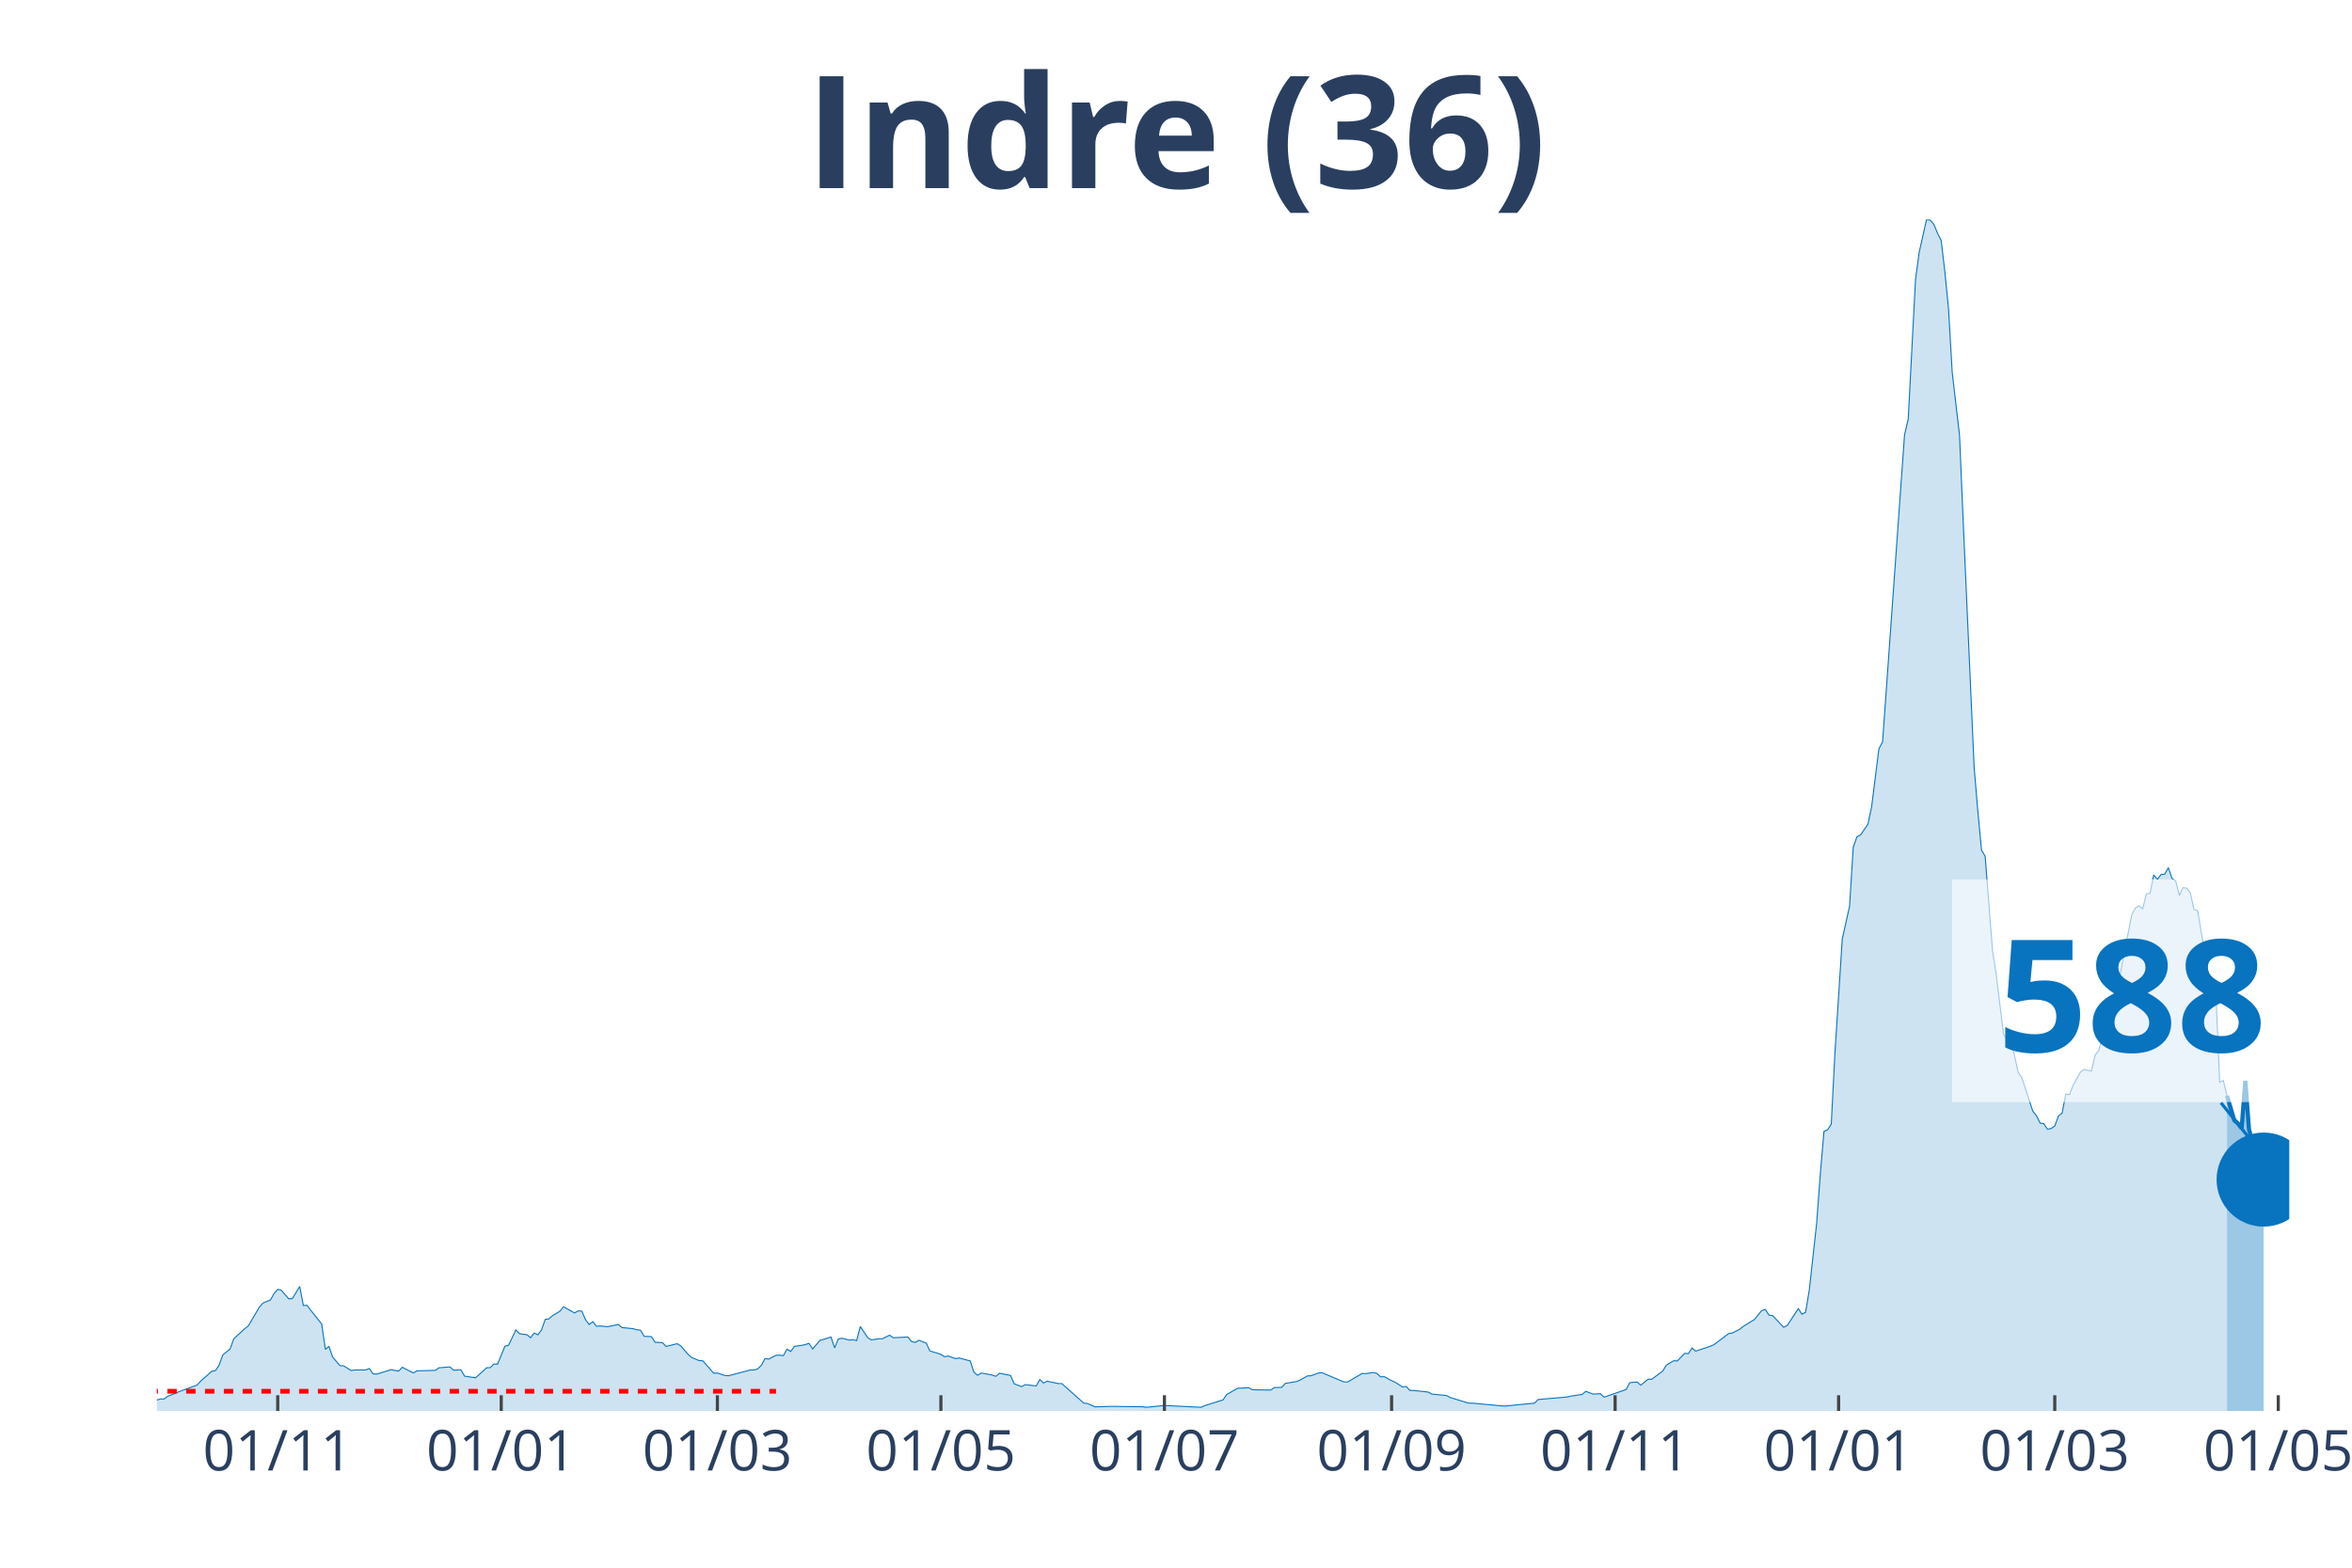
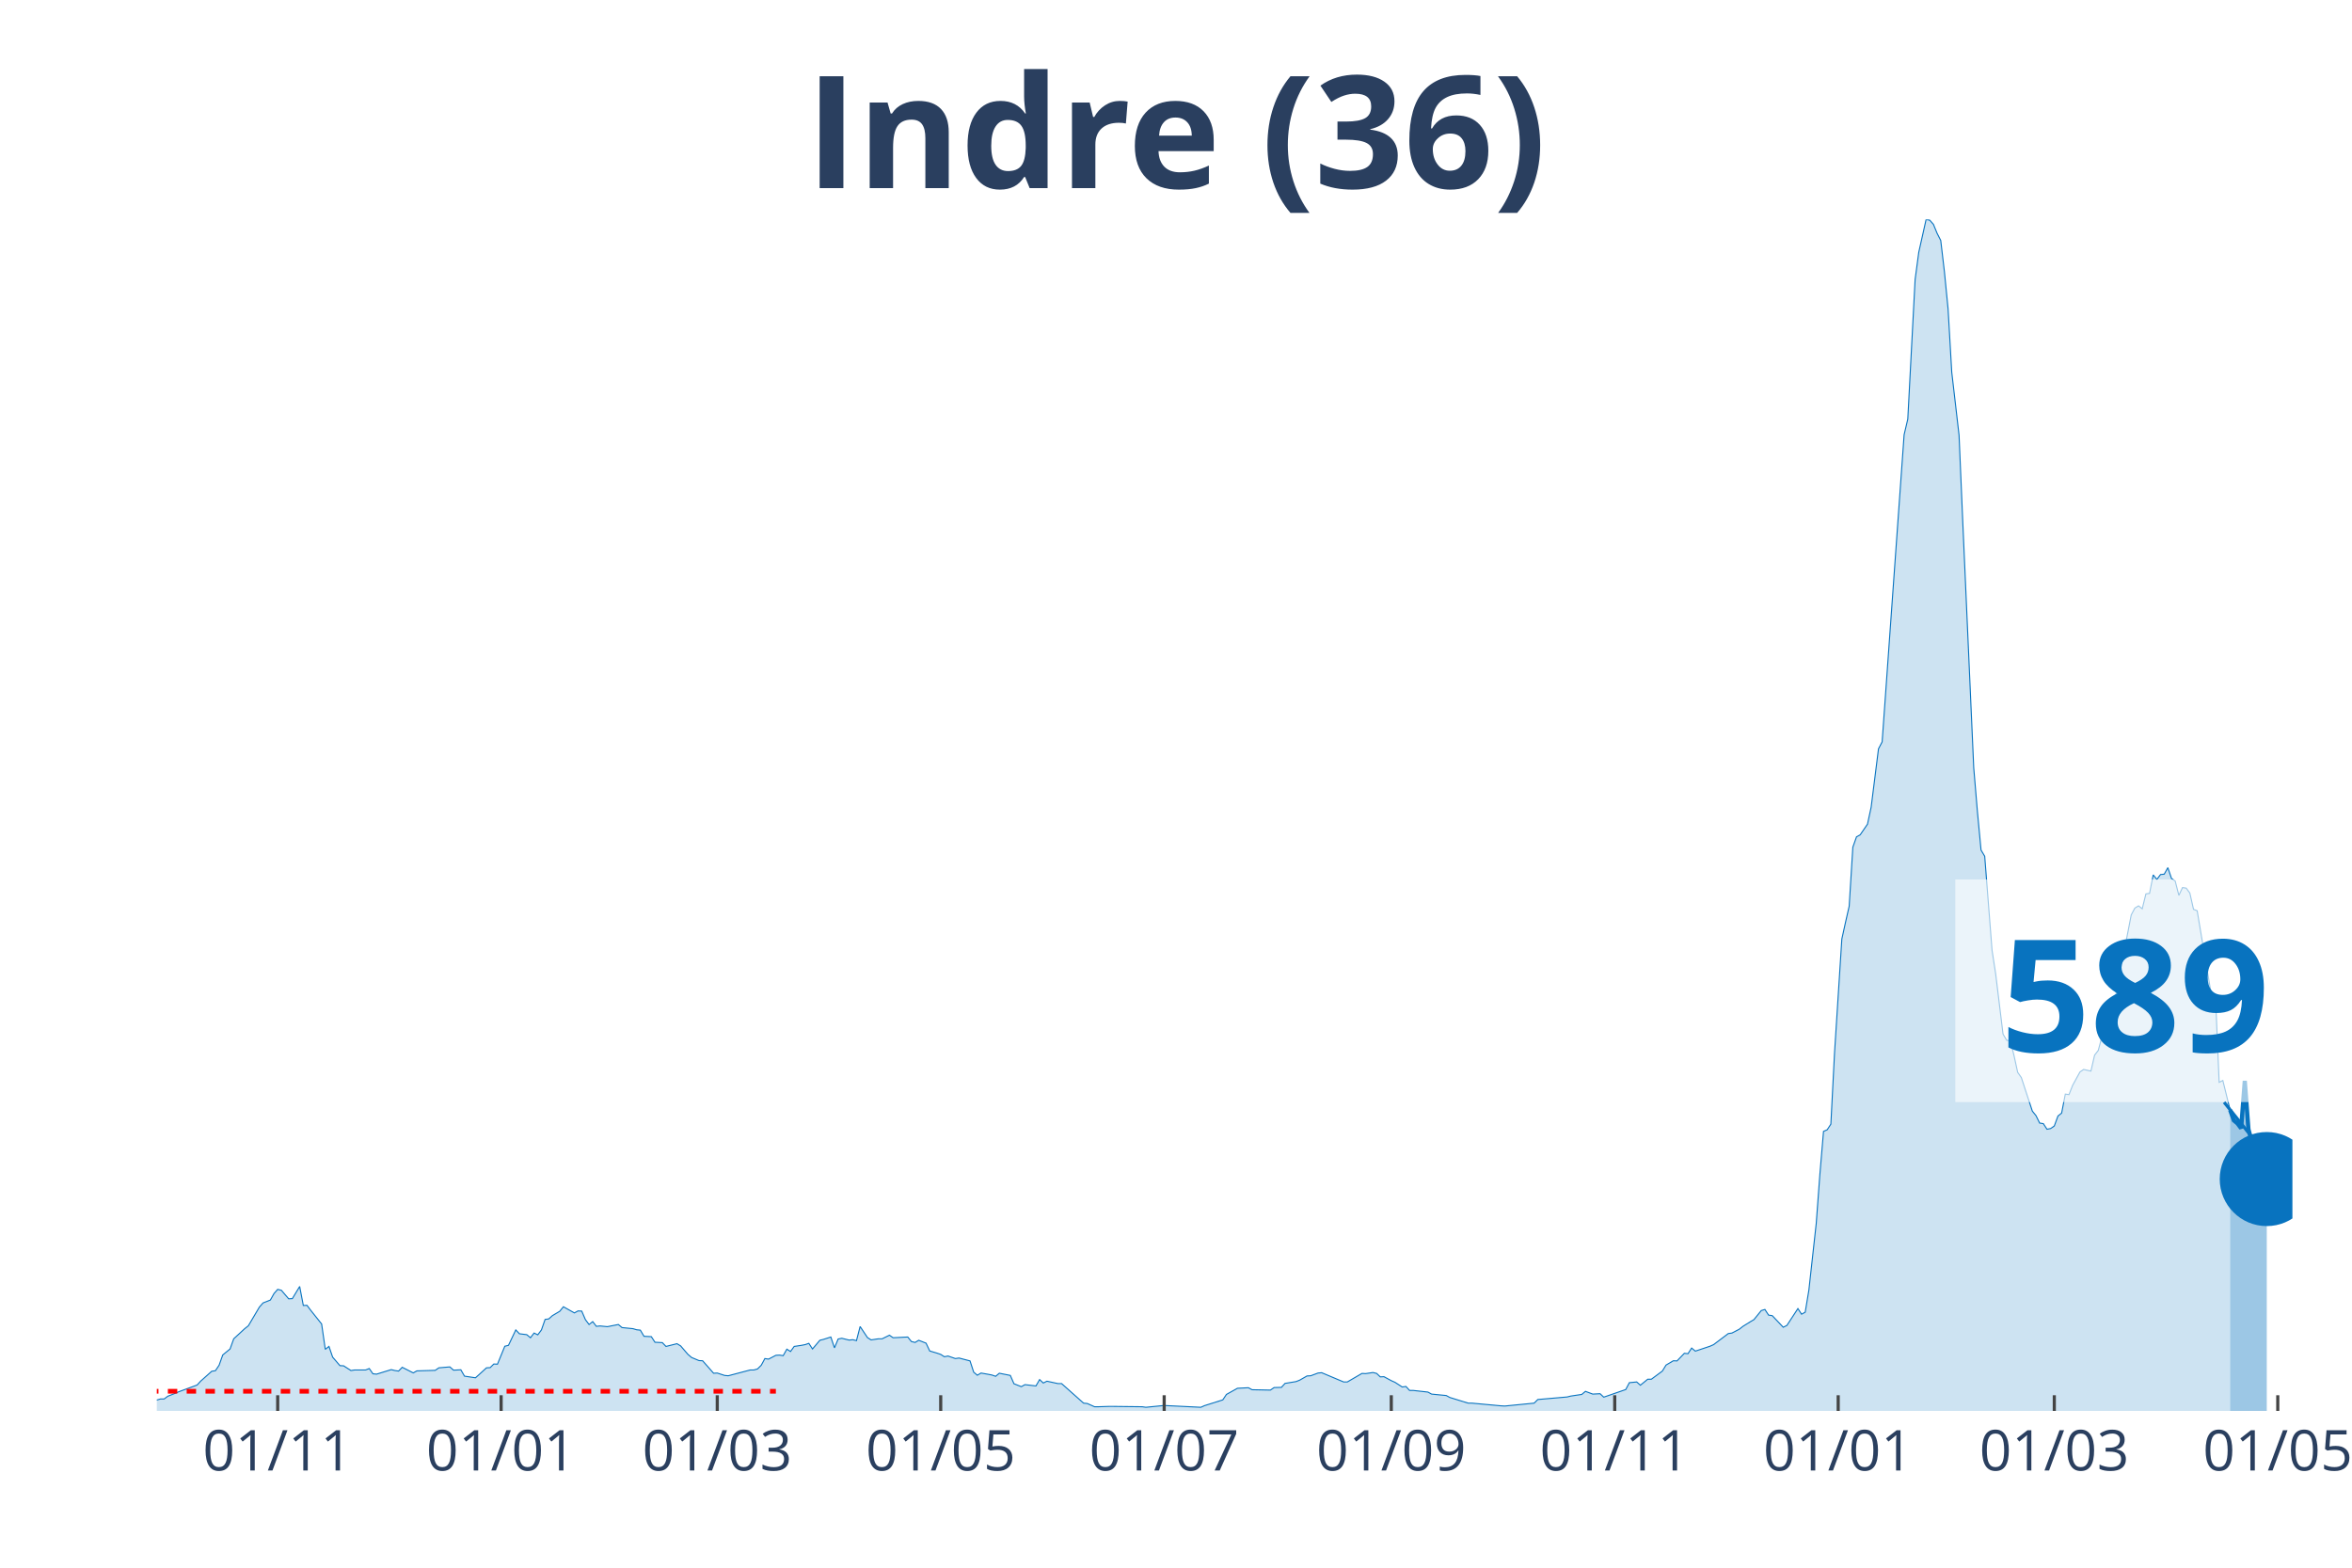
<svg xmlns="http://www.w3.org/2000/svg" class="main-svg" width="1125" height="750" style="" viewBox="0 0 750 500">
  <rect x="0" y="0" width="750" height="500" style="fill: rgb(0, 0, 0); fill-opacity: 0;" />
-   <defs id="defs-5ad431">
+   <defs id="defs-01b59f">
    <g class="clips">
-       <clipPath id="clip5ad431xyplot" class="plotclip">
-         <rect width="680" height="380" />
+       <clipPath id="clip01b59fxyplot" class="plotclip">
+         <rect width="681" height="380" />
      </clipPath>
-       <clipPath class="axesclip" id="clip5ad431x">
-         <rect x="50" y="0" width="680" height="500" />
+       <clipPath class="axesclip" id="clip01b59fx">
+         <rect x="50" y="0" width="681" height="500" />
      </clipPath>
-       <clipPath class="axesclip" id="clip5ad431y">
+       <clipPath class="axesclip" id="clip01b59fy">
        <rect x="0" y="70" width="750" height="380" />
      </clipPath>
-       <clipPath class="axesclip" id="clip5ad431xy">
-         <rect x="50" y="70" width="680" height="380" />
+       <clipPath class="axesclip" id="clip01b59fxy">
+         <rect x="50" y="70" width="681" height="380" />
      </clipPath>
    </g>
    <g class="gradients" />
  </defs>
  <g class="bglayer">
-     <rect class="bg" x="50" y="70" width="680" height="380" style="fill: rgb(0, 0, 0); fill-opacity: 0; stroke-width: 0;" />
+     <rect class="bg" x="50" y="70" width="681" height="380" style="fill: rgb(0, 0, 0); fill-opacity: 0; stroke-width: 0;" />
  </g>
  <g class="layer-below">
    <g class="imagelayer" />
    <g class="shapelayer" />
  </g>
  <g class="cartesianlayer">
    <g class="subplot xy">
      <g class="layer-subplot">
        <g class="shapelayer" />
        <g class="imagelayer" />
      </g>
      <g class="gridlayer">
        <g class="x">
-           <path class="xgrid crisp" transform="translate(88.56,0)" d="M0,70v380" style="stroke: rgb(255, 255, 255); stroke-opacity: 1; stroke-width: 1px;" />
-           <path class="xgrid crisp" transform="translate(159.83,0)" d="M0,70v380" style="stroke: rgb(255, 255, 255); stroke-opacity: 1; stroke-width: 1px;" />
-           <path class="xgrid crisp" transform="translate(228.76,0)" d="M0,70v380" style="stroke: rgb(255, 255, 255); stroke-opacity: 1; stroke-width: 1px;" />
-           <path class="xgrid crisp" transform="translate(300.03,0)" d="M0,70v380" style="stroke: rgb(255, 255, 255); stroke-opacity: 1; stroke-width: 1px;" />
-           <path class="xgrid crisp" transform="translate(371.31,0)" d="M0,70v380" style="stroke: rgb(255, 255, 255); stroke-opacity: 1; stroke-width: 1px;" />
-           <path class="xgrid crisp" transform="translate(443.75,0)" d="M0,70v380" style="stroke: rgb(255, 255, 255); stroke-opacity: 1; stroke-width: 1px;" />
-           <path class="xgrid crisp" transform="translate(515.02,0)" d="M0,70v380" style="stroke: rgb(255, 255, 255); stroke-opacity: 1; stroke-width: 1px;" />
-           <path class="xgrid crisp" transform="translate(586.29,0)" d="M0,70v380" style="stroke: rgb(255, 255, 255); stroke-opacity: 1; stroke-width: 1px;" />
-           <path class="xgrid crisp" transform="translate(655.22,0)" d="M0,70v380" style="stroke: rgb(255, 255, 255); stroke-opacity: 1; stroke-width: 1px;" />
-           <path class="xgrid crisp" transform="translate(726.49,0)" d="M0,70v380" style="stroke: rgb(255, 255, 255); stroke-opacity: 1; stroke-width: 1px;" />
+           <path class="xgrid crisp" transform="translate(88.55,0)" d="M0,70v380" style="stroke: rgb(255, 255, 255); stroke-opacity: 1; stroke-width: 1px;" />
+           <path class="xgrid crisp" transform="translate(159.8,0)" d="M0,70v380" style="stroke: rgb(255, 255, 255); stroke-opacity: 1; stroke-width: 1px;" />
+           <path class="xgrid crisp" transform="translate(228.72,0)" d="M0,70v380" style="stroke: rgb(255, 255, 255); stroke-opacity: 1; stroke-width: 1px;" />
+           <path class="xgrid crisp" transform="translate(299.97,0)" d="M0,70v380" style="stroke: rgb(255, 255, 255); stroke-opacity: 1; stroke-width: 1px;" />
+           <path class="xgrid crisp" transform="translate(371.23,0)" d="M0,70v380" style="stroke: rgb(255, 255, 255); stroke-opacity: 1; stroke-width: 1px;" />
+           <path class="xgrid crisp" transform="translate(443.65,0)" d="M0,70v380" style="stroke: rgb(255, 255, 255); stroke-opacity: 1; stroke-width: 1px;" />
+           <path class="xgrid crisp" transform="translate(514.9,0)" d="M0,70v380" style="stroke: rgb(255, 255, 255); stroke-opacity: 1; stroke-width: 1px;" />
+           <path class="xgrid crisp" transform="translate(586.16,0)" d="M0,70v380" style="stroke: rgb(255, 255, 255); stroke-opacity: 1; stroke-width: 1px;" />
+           <path class="xgrid crisp" transform="translate(655.07,0)" d="M0,70v380" style="stroke: rgb(255, 255, 255); stroke-opacity: 1; stroke-width: 1px;" />
+           <path class="xgrid crisp" transform="translate(726.33,0)" d="M0,70v380" style="stroke: rgb(255, 255, 255); stroke-opacity: 1; stroke-width: 1px;" />
        </g>
        <g class="y" />
      </g>
      <g class="zerolinelayer" />
      <path class="xlines-below" />
      <path class="ylines-below" />
      <g class="overlines-below" />
      <g class="xaxislayer-below" />
      <g class="yaxislayer-below" />
      <g class="overaxes-below" />
-       <g class="plot" transform="translate(50, 70)" clip-path="url('#clip5ad431xyplot')">
+       <g class="plot" transform="translate(50, 70)" clip-path="url('#clip01b59fxyplot')">
        <g class="scatterlayer mlayer">
-           <g class="trace scatter tracebb2194" style="stroke-miterlimit: 2;">
+           <g class="trace scatter trace1d771f" style="stroke-miterlimit: 2;">
            <g class="fills">
              <g>
-                 <path class="js-fill" d="M660.14,380L-158.9,380L-158.9,379.36L-116.84,379.77L-115.67,379.77L-86.46,379.94L-85.29,379.94L-45.57,378.96L-44.4,378.56L-39.73,376.71L-38.56,376.71L-23.37,377.69L-22.2,377.57L-18.69,376.3L-17.53,375.55L-15.19,375.09L-14.02,375.2L-12.85,374.68L-11.68,375.67L-3.51,376.65L-2.34,376.53L0,376.53L1.17,376.19L2.34,376.19L3.51,375.32L5.84,374.4L7.01,373.88L12.85,371.74L14.02,370.47L17.53,367.35L18.69,367.17L19.86,365.44L21.03,362.15L23.37,360.24L24.54,357L28.04,353.77L29.21,352.84L32.71,346.89L33.88,345.56L36.22,344.64L37.39,342.56L38.56,341.23L39.73,341.52L42.06,344.24L43.23,344.18L45.57,340.31L46.74,346.37L47.9,346.32L49.07,347.88L52.58,352.27L53.75,360.36L54.91,359.43L56.08,362.84L58.42,365.56L59.59,365.61L61.92,367.12L63.09,366.94L66.6,366.94L67.77,366.48L68.93,368.16L70.1,368.27L74.78,366.83L75.95,367.12L77.11,367.29L78.28,366.08L81.79,367.87L82.96,367.23L88.8,367.06L89.97,366.25L93.47,365.96L94.64,367L96.98,366.88L98.14,368.91L101.65,369.43L102.82,368.39L105.15,366.25L106.32,366.19L107.49,365.04L108.66,365.09L111,359.37L112.16,359.08L114.5,354.17L115.67,355.39L118.01,355.68L119.18,356.66L120.34,355.16L121.51,355.73L122.68,354.17L123.85,350.82L125.02,350.65L126.19,349.61L128.52,348.22L129.69,346.78L133.2,348.74L134.36,348.11L135.53,348.16L136.7,350.88L137.87,352.44L139.04,351.52L140.21,353.02L141.37,352.9L143.71,353.13L144.88,352.9L147.22,352.44L148.38,353.42L151.89,353.77L153.06,354.12L154.23,354.23L155.4,356.2L157.73,356.31L158.9,358.1L161.24,358.22L162.41,359.43L165.91,358.56L167.08,359.26L169.42,361.97L170.58,362.96L172.92,363.94L174.09,364L177.59,367.98L178.76,367.92L181.1,368.68L182.27,368.79L189.28,366.94L190.45,366.94L191.62,366.6L192.78,365.44L193.95,363.3L195.12,363.48L197.46,362.26L198.63,362.2L199.79,362.38L200.96,360.3L202.13,361.05L203.3,359.43L205.64,359.08L206.8,358.85L207.97,358.45L209.14,360.24L211.48,357.47L212.65,357.18L214.98,356.43L216.15,359.89L217.32,357.06L218.49,356.83L220.82,357.41L221.99,357.29L223.16,357.58L224.33,353.08L226.67,356.6L227.84,357.35L230.17,357L231.34,357L233.68,355.85L234.85,356.66L239.52,356.43L240.69,357.87L241.86,358.16L243.02,357.47L245.36,358.39L246.53,360.88L248.87,361.57L250.03,361.97L251.2,362.72L252.37,362.49L254.71,363.3L255.88,363.13L259.38,364.05L260.55,367.64L261.72,368.62L262.89,367.92L265.22,368.33L266.39,368.56L267.56,368.96L268.73,367.98L272.23,368.68L273.4,371.33L275.74,372.26L276.91,371.62L280.41,372.03L281.58,370L282.75,371.1L283.92,370.52L287.42,371.28L288.59,371.28L295.6,377.52L296.77,377.63L299.11,378.67L300.27,378.67L303.78,378.56L304.95,378.56L314.3,378.67L315.46,378.84L320.14,378.38L321.31,378.27L332.99,378.84L334.16,378.32L340,376.48L341.17,374.74L344.67,372.78L345.84,372.72L348.18,372.6L349.35,373.24L355.19,373.36L356.36,372.55L358.69,372.49L359.86,371.22L363.37,370.64L364.54,370.18L366.87,368.85L368.04,368.79L370.38,367.92L371.55,367.81L378.56,370.76L379.73,370.76L384.4,368.04L385.57,368.1L387.9,367.75L389.07,368.04L390.24,369.14L391.41,369.08L393.75,370.35L394.91,370.87L397.25,372.37L398.42,372.2L399.59,373.47L400.76,373.47L405.43,373.99L406.6,374.63L411.27,375.09L412.44,375.72L418.28,377.52L419.45,377.52L428.8,378.38L429.97,378.44L439.31,377.52L440.48,376.36L449.83,375.55L451,375.26L454.5,374.74L455.67,373.76L458.01,374.63L459.18,374.57L460.34,374.51L461.51,375.61L468.52,373.18L469.69,370.99L472.03,370.76L473.2,371.8L475.53,369.89L476.7,369.89L480.21,367.29L481.37,365.38L483.71,364L484.88,364.05L487.22,361.63L488.38,361.74L489.55,359.95L490.72,360.93L495.4,359.37L496.56,358.85L501.24,355.33L502.41,355.16L504.74,353.94L505.91,353.02L508.25,351.57L509.42,350.88L511.75,347.99L512.92,347.64L514.09,349.44L515.26,349.61L518.76,353.31L519.93,352.73L523.44,347.36L524.6,349.15L525.77,348.51L526.94,341.46L529.28,320.26L530.45,304.54L531.62,290.85L532.78,290.33L533.95,288.54L535.12,265.83L537.46,229.49L538.63,224.18L539.79,219.03L540.96,200.2L542.13,196.9L543.3,196.27L545.64,192.86L546.8,187.43L549.14,168.82L550.31,166.63L557.32,68.64L558.49,63.67L560.82,19.12L561.99,10.46L564.33,0L565.5,0.23L566.67,1.56L567.84,4.39L569,6.7L570.17,16.64L571.34,28.54L572.51,48.71L574.85,68.81L576.01,96.14L579.52,174.89L580.69,188.7L581.86,201.12L583.02,203.09L585.36,233.07L586.53,240.64L588.87,259.82L590.03,261.79L591.2,261.96L592.37,266.64L593.54,272.01L594.71,273.69L598.21,284.38L599.38,285.82L600.55,288.19L601.72,288.37L602.89,290.16L604.05,289.93L605.22,289.12L606.39,285.94L607.56,285.01L608.73,278.95L609.9,279.12L611.07,276.17L613.4,271.9L614.57,271.09L616.91,271.61L618.08,266.53L619.24,265.02L620.41,260.63L621.58,256.13L622.75,254.8L623.92,254.57L625.09,245.78L629.76,221.81L630.93,219.61L632.1,218.92L633.26,219.84L634.43,215.1L635.6,214.93L636.77,209.04L637.94,210.48L639.11,208.92L640.27,208.81L641.44,206.73L642.61,210.19L643.78,211L644.95,215.57L646.12,213.08L647.29,213.26L648.45,214.82L649.62,220.02L650.79,220.48L651.96,227.47L655.46,248.15L656.63,247.69L657.8,275.19L658.97,274.61L660.14,279.47" style="fill: rgb(8, 115, 191); fill-opacity: 0.2; stroke-width: 0;" />
+                 <path class="js-fill" d="M661.14,380L-158.86,380L-158.86,379.36L-116.81,379.77L-115.64,379.77L-86.44,379.94L-85.27,379.94L-45.56,378.96L-44.39,378.56L-39.72,376.71L-38.55,376.71L-23.36,377.69L-22.19,377.57L-18.69,376.3L-17.52,375.55L-15.19,375.09L-14.02,375.2L-12.85,374.68L-11.68,375.67L-3.5,376.65L-2.34,376.53L0,376.53L1.17,376.19L2.34,376.19L3.5,375.32L5.84,374.4L7.01,373.88L12.85,371.74L14.02,370.47L17.52,367.35L18.69,367.17L19.86,365.44L21.03,362.15L23.36,360.24L24.53,357L28.03,353.77L29.2,352.84L32.71,346.89L33.87,345.56L36.21,344.64L37.38,342.56L38.55,341.23L39.72,341.52L42.05,344.24L43.22,344.18L45.56,340.31L46.72,346.37L47.89,346.32L49.06,347.88L52.56,352.27L53.73,360.36L54.9,359.43L56.07,362.84L58.4,365.56L59.57,365.61L61.91,367.12L63.08,366.94L66.58,366.94L67.75,366.48L68.92,368.16L70.09,368.27L74.76,366.83L75.93,367.12L77.09,367.29L78.26,366.08L81.77,367.87L82.93,367.23L88.78,367.06L89.94,366.25L93.45,365.96L94.62,367L96.95,366.88L98.12,368.91L101.62,369.43L102.79,368.39L105.13,366.25L106.3,366.19L107.46,365.04L108.63,365.09L110.97,359.37L112.14,359.08L114.47,354.17L115.64,355.39L117.98,355.68L119.15,356.66L120.31,355.16L121.48,355.73L122.65,354.17L123.82,350.82L124.99,350.65L126.15,349.61L128.49,348.22L129.66,346.78L133.16,348.74L134.33,348.11L135.5,348.16L136.67,350.88L137.84,352.44L139,351.52L140.17,353.02L141.34,352.9L143.68,353.13L144.84,352.9L147.18,352.44L148.35,353.42L151.85,353.77L153.02,354.12L154.19,354.23L155.36,356.2L157.69,356.31L158.86,358.1L161.2,358.22L162.37,359.43L165.87,358.56L167.04,359.26L169.37,361.97L170.54,362.96L172.88,363.94L174.05,364L177.55,367.98L178.72,367.92L181.05,368.68L182.22,368.79L189.23,366.94L190.4,366.94L191.57,366.6L192.74,365.44L193.9,363.3L195.07,363.48L197.41,362.26L198.58,362.2L199.74,362.38L200.91,360.3L202.08,361.05L203.25,359.43L205.58,359.08L206.75,358.85L207.92,358.45L209.09,360.24L211.43,357.47L212.59,357.18L214.93,356.43L216.1,359.89L217.27,357.06L218.43,356.83L220.77,357.41L221.94,357.29L223.11,357.58L224.27,353.08L226.61,356.6L227.78,357.35L230.11,357L231.28,357L233.62,355.85L234.79,356.66L239.46,356.43L240.63,357.87L241.8,358.16L242.96,357.47L245.3,358.39L246.47,360.88L248.8,361.57L249.97,361.97L251.14,362.72L252.31,362.49L254.64,363.3L255.81,363.13L259.32,364.05L260.49,367.64L261.65,368.62L262.82,367.92L265.16,368.33L266.33,368.56L267.49,368.96L268.66,367.98L272.17,368.68L273.33,371.33L275.67,372.26L276.84,371.62L280.34,372.03L281.51,370L282.68,371.1L283.85,370.52L287.35,371.28L288.52,371.28L295.53,377.52L296.7,377.63L299.03,378.67L300.2,378.67L303.7,378.56L304.87,378.56L314.22,378.67L315.39,378.84L320.06,378.38L321.23,378.27L332.91,378.84L334.08,378.32L339.92,376.48L341.08,374.74L344.59,372.78L345.76,372.72L348.09,372.6L349.26,373.24L355.1,373.36L356.27,372.55L358.61,372.49L359.77,371.22L363.28,370.64L364.45,370.18L366.78,368.85L367.95,368.79L370.29,367.92L371.45,367.81L378.46,370.76L379.63,370.76L384.3,368.04L385.47,368.1L387.81,367.75L388.98,368.04L390.14,369.14L391.31,369.08L393.65,370.35L394.82,370.87L397.15,372.37L398.32,372.2L399.49,373.47L400.66,373.47L405.33,373.99L406.5,374.63L411.17,375.09L412.34,375.72L418.18,377.52L419.35,377.52L428.69,378.38L429.86,378.44L439.2,377.52L440.37,376.36L449.72,375.55L450.89,375.26L454.39,374.74L455.56,373.76L457.89,374.63L459.06,374.57L460.23,374.51L461.4,375.61L468.41,373.18L469.57,370.99L471.91,370.76L473.08,371.8L475.42,369.89L476.58,369.89L480.09,367.29L481.26,365.38L483.59,364L484.76,364.05L487.1,361.63L488.26,361.74L489.43,359.95L490.6,360.93L495.27,359.37L496.44,358.85L501.11,355.33L502.28,355.16L504.62,353.94L505.79,353.02L508.12,351.57L509.29,350.88L511.63,347.99L512.79,347.64L513.96,349.44L515.13,349.61L518.63,353.31L519.8,352.73L523.31,347.36L524.48,349.15L525.64,348.51L526.81,341.46L529.15,320.26L530.32,304.54L531.48,290.85L532.65,290.33L533.82,288.54L534.99,265.83L537.32,229.49L538.49,224.18L539.66,219.03L540.83,200.2L542,196.9L543.16,196.27L545.5,192.86L546.67,187.43L549.01,168.82L550.17,166.63L557.18,68.64L558.35,63.67L560.69,19.12L561.85,10.46L564.19,0L565.36,0.23L566.53,1.56L567.69,4.39L568.86,6.7L570.03,16.64L571.2,28.54L572.37,48.71L574.7,68.81L575.87,96.14L579.38,174.89L580.54,188.7L581.71,201.12L582.88,203.09L585.22,233.07L586.38,240.64L588.72,259.82L589.89,261.79L591.06,261.96L592.22,266.64L593.39,272.01L594.56,273.69L598.07,284.38L599.23,285.82L600.4,288.19L601.57,288.37L602.74,290.16L603.91,289.93L605.07,289.12L606.24,285.94L607.41,285.01L608.58,278.95L609.75,279.12L610.91,276.17L613.25,271.9L614.42,271.09L616.75,271.61L617.92,266.53L619.09,265.02L620.26,260.63L621.43,256.13L622.6,254.8L623.76,254.57L624.93,245.78L629.6,221.81L630.77,219.61L631.94,218.92L633.11,219.84L634.28,215.1L635.44,214.93L636.61,209.04L637.78,210.48L638.95,208.92L640.12,208.81L641.28,206.73L642.45,210.19L643.62,211L644.79,215.57L645.96,213.08L647.13,213.26L648.29,214.82L649.46,220.02L650.63,220.48L651.8,227.47L655.3,248.15L656.47,247.69L657.64,275.19L658.81,274.61L661.14,284.03" style="fill: rgb(8, 115, 191); fill-opacity: 0.2; stroke-width: 0;" />
              </g>
            </g>
            <g class="errorbars" />
            <g class="lines">
-               <path class="js-line" d="M-158.9,379.36L-116.84,379.77L-115.67,379.77L-86.46,379.94L-85.29,379.94L-45.57,378.96L-44.4,378.56L-39.73,376.71L-38.56,376.71L-23.37,377.69L-22.2,377.57L-18.69,376.3L-17.53,375.55L-15.19,375.09L-14.02,375.2L-12.85,374.68L-11.68,375.67L-3.51,376.65L-2.34,376.53L0,376.53L1.17,376.19L2.34,376.19L3.51,375.32L5.84,374.4L7.01,373.88L12.85,371.74L14.02,370.47L17.53,367.35L18.69,367.17L19.86,365.44L21.03,362.15L23.37,360.24L24.54,357L28.04,353.77L29.21,352.84L32.71,346.89L33.88,345.56L36.22,344.64L37.39,342.56L38.56,341.23L39.73,341.52L42.06,344.24L43.23,344.18L45.57,340.31L46.74,346.37L47.9,346.32L49.07,347.88L52.58,352.27L53.75,360.36L54.91,359.43L56.08,362.84L58.42,365.56L59.59,365.61L61.92,367.12L63.09,366.94L66.6,366.94L67.77,366.48L68.93,368.16L70.1,368.27L74.78,366.83L75.95,367.12L77.11,367.29L78.28,366.08L81.79,367.87L82.96,367.23L88.8,367.06L89.97,366.25L93.47,365.96L94.64,367L96.98,366.88L98.14,368.91L101.65,369.43L102.82,368.39L105.15,366.25L106.32,366.19L107.49,365.04L108.66,365.09L111,359.37L112.16,359.08L114.5,354.17L115.67,355.39L118.01,355.68L119.18,356.66L120.34,355.16L121.51,355.73L122.68,354.17L123.85,350.82L125.02,350.65L126.19,349.61L128.52,348.22L129.69,346.78L133.2,348.74L134.36,348.11L135.53,348.16L136.7,350.88L137.87,352.44L139.04,351.52L140.21,353.02L141.37,352.9L143.71,353.13L144.88,352.9L147.22,352.44L148.38,353.42L151.89,353.77L153.06,354.12L154.23,354.23L155.4,356.2L157.73,356.31L158.9,358.1L161.24,358.22L162.41,359.43L165.91,358.56L167.08,359.26L169.42,361.97L170.58,362.96L172.92,363.94L174.09,364L177.59,367.98L178.76,367.92L181.1,368.68L182.27,368.79L189.28,366.94L190.45,366.94L191.62,366.6L192.78,365.44L193.95,363.3L195.12,363.48L197.46,362.26L198.63,362.2L199.79,362.38L200.96,360.3L202.13,361.05L203.3,359.43L205.64,359.08L206.8,358.85L207.97,358.45L209.14,360.24L211.48,357.47L212.65,357.18L214.98,356.43L216.15,359.89L217.32,357.06L218.49,356.83L220.82,357.41L221.99,357.29L223.16,357.58L224.33,353.08L226.67,356.6L227.84,357.35L230.17,357L231.34,357L233.68,355.85L234.85,356.66L239.52,356.43L240.69,357.87L241.86,358.16L243.02,357.47L245.36,358.39L246.53,360.88L248.87,361.57L250.03,361.97L251.2,362.72L252.37,362.49L254.71,363.3L255.88,363.13L259.38,364.05L260.55,367.64L261.72,368.62L262.89,367.92L265.22,368.33L266.39,368.56L267.56,368.96L268.73,367.98L272.23,368.68L273.4,371.33L275.74,372.26L276.91,371.62L280.41,372.03L281.58,370L282.75,371.1L283.92,370.52L287.42,371.28L288.59,371.28L295.6,377.52L296.77,377.63L299.11,378.67L300.27,378.67L303.78,378.56L304.95,378.56L314.3,378.67L315.46,378.84L320.14,378.38L321.31,378.27L332.99,378.84L334.16,378.32L340,376.48L341.17,374.74L344.67,372.78L345.84,372.72L348.18,372.6L349.35,373.24L355.19,373.36L356.36,372.55L358.69,372.49L359.86,371.22L363.37,370.64L364.54,370.18L366.87,368.85L368.04,368.79L370.38,367.92L371.55,367.81L378.56,370.76L379.73,370.76L384.4,368.04L385.57,368.1L387.9,367.75L389.07,368.04L390.24,369.14L391.41,369.08L393.75,370.35L394.91,370.87L397.25,372.37L398.42,372.2L399.59,373.47L400.76,373.47L405.43,373.99L406.6,374.63L411.27,375.09L412.44,375.72L418.28,377.52L419.45,377.52L428.8,378.38L429.97,378.44L439.31,377.52L440.48,376.36L449.83,375.55L451,375.26L454.5,374.74L455.67,373.76L458.01,374.63L459.18,374.57L460.34,374.51L461.51,375.61L468.52,373.18L469.69,370.99L472.03,370.76L473.2,371.8L475.53,369.89L476.7,369.89L480.21,367.29L481.37,365.38L483.71,364L484.88,364.05L487.22,361.63L488.38,361.74L489.55,359.95L490.72,360.93L495.4,359.37L496.56,358.85L501.24,355.33L502.41,355.16L504.74,353.94L505.91,353.02L508.25,351.57L509.42,350.88L511.75,347.99L512.92,347.64L514.09,349.44L515.26,349.61L518.76,353.31L519.93,352.73L523.44,347.36L524.6,349.15L525.77,348.51L526.94,341.46L529.28,320.26L530.45,304.54L531.62,290.85L532.78,290.33L533.95,288.54L535.12,265.83L537.46,229.49L538.63,224.18L539.79,219.03L540.96,200.2L542.13,196.9L543.3,196.27L545.64,192.86L546.8,187.43L549.14,168.82L550.31,166.63L557.32,68.64L558.49,63.67L560.82,19.12L561.99,10.46L564.33,0L565.5,0.23L566.67,1.56L567.84,4.39L569,6.7L570.17,16.64L571.34,28.54L572.51,48.71L574.85,68.81L576.01,96.14L579.52,174.89L580.69,188.7L581.86,201.12L583.02,203.09L585.36,233.07L586.53,240.64L588.87,259.82L590.03,261.79L591.2,261.96L592.37,266.64L593.54,272.01L594.71,273.69L598.21,284.38L599.38,285.82L600.55,288.19L601.72,288.37L602.89,290.16L604.05,289.93L605.22,289.12L606.39,285.94L607.56,285.01L608.73,278.95L609.9,279.12L611.07,276.17L613.4,271.9L614.57,271.09L616.91,271.61L618.08,266.53L619.24,265.02L620.41,260.63L621.58,256.13L622.75,254.8L623.92,254.57L625.09,245.78L629.76,221.81L630.93,219.61L632.1,218.92L633.26,219.84L634.43,215.1L635.6,214.93L636.77,209.04L637.94,210.48L639.11,208.92L640.27,208.81L641.44,206.73L642.61,210.19L643.78,211L644.95,215.57L646.12,213.08L647.29,213.26L648.45,214.82L649.62,220.02L650.79,220.48L651.96,227.47L655.46,248.15L656.63,247.69L657.8,275.19L658.97,274.61L660.14,279.47" style="vector-effect: non-scaling-stroke; fill: none; stroke: rgb(8, 115, 191); stroke-opacity: 1; stroke-width: 0.5px; opacity: 1;" />
+               <path class="js-line" d="M-158.86,379.36L-116.81,379.77L-115.64,379.77L-86.44,379.94L-85.27,379.94L-45.56,378.96L-44.39,378.56L-39.72,376.71L-38.55,376.71L-23.36,377.69L-22.19,377.57L-18.69,376.3L-17.52,375.55L-15.19,375.09L-14.02,375.2L-12.85,374.68L-11.68,375.67L-3.5,376.65L-2.34,376.53L0,376.53L1.17,376.19L2.34,376.19L3.5,375.32L5.84,374.4L7.01,373.88L12.85,371.74L14.02,370.47L17.52,367.35L18.69,367.17L19.86,365.44L21.03,362.15L23.36,360.24L24.53,357L28.03,353.77L29.2,352.84L32.71,346.89L33.87,345.56L36.21,344.64L37.38,342.56L38.55,341.23L39.72,341.52L42.05,344.24L43.22,344.18L45.56,340.31L46.72,346.37L47.89,346.32L49.06,347.88L52.56,352.27L53.73,360.36L54.9,359.43L56.07,362.84L58.4,365.56L59.57,365.61L61.91,367.12L63.08,366.94L66.58,366.94L67.75,366.48L68.92,368.16L70.09,368.27L74.76,366.83L75.93,367.12L77.09,367.29L78.26,366.08L81.77,367.87L82.93,367.23L88.78,367.06L89.94,366.25L93.45,365.96L94.62,367L96.95,366.88L98.12,368.91L101.62,369.43L102.79,368.39L105.13,366.25L106.3,366.19L107.46,365.04L108.63,365.09L110.97,359.37L112.14,359.08L114.47,354.17L115.64,355.39L117.98,355.68L119.15,356.66L120.31,355.16L121.48,355.73L122.65,354.17L123.82,350.82L124.99,350.65L126.15,349.61L128.49,348.22L129.66,346.78L133.16,348.74L134.33,348.11L135.5,348.16L136.67,350.88L137.84,352.44L139,351.52L140.17,353.02L141.34,352.9L143.68,353.13L144.84,352.9L147.18,352.44L148.35,353.42L151.85,353.77L153.02,354.12L154.19,354.23L155.36,356.2L157.69,356.31L158.86,358.1L161.2,358.22L162.37,359.43L165.87,358.56L167.04,359.26L169.37,361.97L170.54,362.96L172.88,363.94L174.05,364L177.55,367.98L178.72,367.92L181.05,368.68L182.22,368.79L189.23,366.94L190.4,366.94L191.57,366.6L192.74,365.44L193.9,363.3L195.07,363.48L197.41,362.26L198.58,362.2L199.74,362.38L200.91,360.3L202.08,361.05L203.25,359.43L205.58,359.08L206.75,358.85L207.92,358.45L209.09,360.24L211.43,357.47L212.59,357.18L214.93,356.43L216.1,359.89L217.27,357.06L218.43,356.83L220.77,357.41L221.94,357.29L223.11,357.58L224.27,353.08L226.61,356.6L227.78,357.35L230.11,357L231.28,357L233.62,355.85L234.79,356.66L239.46,356.43L240.63,357.87L241.8,358.16L242.96,357.47L245.3,358.39L246.47,360.88L248.8,361.57L249.97,361.97L251.14,362.72L252.31,362.49L254.64,363.3L255.81,363.13L259.32,364.05L260.49,367.64L261.65,368.62L262.82,367.92L265.16,368.33L266.33,368.56L267.49,368.96L268.66,367.98L272.17,368.68L273.33,371.33L275.67,372.26L276.84,371.62L280.34,372.03L281.51,370L282.68,371.1L283.85,370.52L287.35,371.28L288.52,371.28L295.53,377.52L296.7,377.63L299.03,378.67L300.2,378.67L303.7,378.56L304.87,378.56L314.22,378.67L315.39,378.84L320.06,378.38L321.23,378.27L332.91,378.84L334.08,378.32L339.92,376.48L341.08,374.74L344.59,372.78L345.76,372.72L348.09,372.6L349.26,373.24L355.1,373.36L356.27,372.55L358.61,372.49L359.77,371.22L363.28,370.64L364.45,370.18L366.78,368.85L367.95,368.79L370.29,367.92L371.45,367.81L378.46,370.76L379.63,370.76L384.3,368.04L385.47,368.1L387.81,367.75L388.98,368.04L390.14,369.14L391.31,369.08L393.65,370.35L394.82,370.87L397.15,372.37L398.32,372.2L399.49,373.47L400.66,373.47L405.33,373.99L406.5,374.63L411.17,375.09L412.34,375.72L418.18,377.52L419.35,377.52L428.69,378.38L429.86,378.44L439.2,377.52L440.37,376.36L449.72,375.55L450.89,375.26L454.39,374.74L455.56,373.76L457.89,374.63L459.06,374.57L460.23,374.51L461.4,375.61L468.41,373.18L469.57,370.99L471.91,370.76L473.08,371.8L475.42,369.89L476.58,369.89L480.09,367.29L481.26,365.38L483.59,364L484.76,364.05L487.1,361.63L488.26,361.74L489.43,359.95L490.6,360.93L495.27,359.37L496.44,358.85L501.11,355.33L502.28,355.16L504.62,353.94L505.79,353.02L508.12,351.57L509.29,350.88L511.63,347.99L512.79,347.64L513.96,349.44L515.13,349.61L518.63,353.31L519.8,352.73L523.31,347.36L524.48,349.15L525.64,348.51L526.81,341.46L529.15,320.26L530.32,304.54L531.48,290.85L532.65,290.33L533.82,288.54L534.99,265.83L537.32,229.49L538.49,224.18L539.66,219.03L540.83,200.2L542,196.9L543.16,196.27L545.5,192.86L546.67,187.43L549.01,168.82L550.17,166.63L557.18,68.64L558.35,63.67L560.69,19.12L561.85,10.46L564.19,0L565.36,0.23L566.53,1.56L567.69,4.39L568.86,6.7L570.03,16.64L571.2,28.54L572.37,48.71L574.7,68.81L575.87,96.14L579.38,174.89L580.54,188.7L581.71,201.12L582.88,203.09L585.22,233.07L586.38,240.64L588.72,259.82L589.89,261.79L591.06,261.96L592.22,266.64L593.39,272.01L594.56,273.69L598.07,284.38L599.23,285.82L600.4,288.19L601.57,288.37L602.74,290.16L603.91,289.93L605.07,289.12L606.24,285.94L607.41,285.01L608.58,278.95L609.75,279.12L610.91,276.17L613.25,271.9L614.42,271.09L616.75,271.61L617.92,266.53L619.09,265.02L620.26,260.63L621.43,256.13L622.6,254.8L623.76,254.57L624.93,245.78L629.6,221.81L630.77,219.61L631.94,218.92L633.11,219.84L634.28,215.1L635.44,214.93L636.61,209.04L637.78,210.48L638.95,208.92L640.12,208.81L641.28,206.73L642.45,210.19L643.62,211L644.79,215.57L645.96,213.08L647.13,213.26L648.29,214.82L649.46,220.02L650.63,220.48L651.8,227.47L655.3,248.15L656.47,247.69L657.64,275.19L658.81,274.61L661.14,284.03" style="vector-effect: non-scaling-stroke; fill: none; stroke: rgb(8, 115, 191); stroke-opacity: 1; stroke-width: 0.5px; opacity: 1;" />
            </g>
            <g class="points" />
            <g class="text" />
          </g>
-           <g class="trace scatter trace053b93" style="stroke-miterlimit: 2;">
+           <g class="trace scatter trace84be8f" style="stroke-miterlimit: 2;">
            <g class="fills">
              <g>
-                 <path class="js-fill" d="M671.82,380L660.14,380L660.14,279.47L662.47,287.33L663.64,288.31L664.81,289.87L665.98,274.73L667.15,290.16L668.32,294.49L671.82,306.22" style="fill: rgb(8, 115, 191); fill-opacity: 0.4; stroke-width: 0;" />
+                 <path class="js-fill" d="M672.82,380L661.14,380L661.14,284.03L662.31,287.33L663.48,288.31L664.65,289.87L665.81,274.73L666.98,290.16L668.15,294.49L671.66,306.22L672.82,306.05" style="fill: rgb(8, 115, 191); fill-opacity: 0.4; stroke-width: 0;" />
              </g>
            </g>
            <g class="errorbars" />
            <g class="lines">
-               <path class="js-line" d="M660.14,279.47L662.47,287.33L663.64,288.31L664.81,289.87L665.98,274.73L667.15,290.16L668.32,294.49L671.82,306.22" style="vector-effect: non-scaling-stroke; fill: none; stroke: rgb(8, 115, 191); stroke-opacity: 1; stroke-width: 2px; opacity: 1;" />
+               <path class="js-line" d="M661.14,284.03L662.31,287.33L663.48,288.31L664.65,289.87L665.81,274.73L666.98,290.16L668.15,294.49L671.66,306.22L672.82,306.05" style="vector-effect: non-scaling-stroke; fill: none; stroke: rgb(8, 115, 191); stroke-opacity: 1; stroke-width: 2px; opacity: 1;" />
            </g>
            <g class="points" />
            <g class="text" />
          </g>
-           <g class="trace scatter tracedd36f4" style="stroke-miterlimit: 2; opacity: 1;">
+           <g class="trace scatter trace171de1" style="stroke-miterlimit: 2; opacity: 1;">
            <g class="fills" />
            <g class="errorbars" />
            <g class="lines" />
            <g class="points">
-               <path class="point" transform="translate(671.82,306.22)" d="M15,0A15,15 0 1,1 0,-15A15,15 0 0,1 15,0Z" style="opacity: 1; stroke-width: 0px; fill: rgb(8, 115, 191); fill-opacity: 1;" />
+               <path class="point" transform="translate(672.82,306.05)" d="M15,0A15,15 0 1,1 0,-15A15,15 0 0,1 15,0Z" style="opacity: 1; stroke-width: 0px; fill: rgb(8, 115, 191); fill-opacity: 1;" />
            </g>
            <g class="text" />
          </g>
        </g>
      </g>
      <g class="overplot" />
      <path class="xlines-above crisp" style="fill: none; stroke-width: 1px; stroke: rgb(0, 0, 0); stroke-opacity: 0;" d="" />
      <path class="ylines-above crisp" style="fill: none;" d="M0,0" />
      <g class="overlines-above" />
      <g class="xaxislayer-above">
-         <path class="xtick ticks crisp" d="M0,450v-5" transform="translate(88.56,0)" style="stroke: rgb(68, 68, 68); stroke-opacity: 1; stroke-width: 1px;" />
-         <path class="xtick ticks crisp" d="M0,450v-5" transform="translate(159.83,0)" style="stroke: rgb(68, 68, 68); stroke-opacity: 1; stroke-width: 1px;" />
-         <path class="xtick ticks crisp" d="M0,450v-5" transform="translate(228.76,0)" style="stroke: rgb(68, 68, 68); stroke-opacity: 1; stroke-width: 1px;" />
-         <path class="xtick ticks crisp" d="M0,450v-5" transform="translate(300.03,0)" style="stroke: rgb(68, 68, 68); stroke-opacity: 1; stroke-width: 1px;" />
-         <path class="xtick ticks crisp" d="M0,450v-5" transform="translate(371.31,0)" style="stroke: rgb(68, 68, 68); stroke-opacity: 1; stroke-width: 1px;" />
-         <path class="xtick ticks crisp" d="M0,450v-5" transform="translate(443.75,0)" style="stroke: rgb(68, 68, 68); stroke-opacity: 1; stroke-width: 1px;" />
-         <path class="xtick ticks crisp" d="M0,450v-5" transform="translate(515.02,0)" style="stroke: rgb(68, 68, 68); stroke-opacity: 1; stroke-width: 1px;" />
-         <path class="xtick ticks crisp" d="M0,450v-5" transform="translate(586.29,0)" style="stroke: rgb(68, 68, 68); stroke-opacity: 1; stroke-width: 1px;" />
-         <path class="xtick ticks crisp" d="M0,450v-5" transform="translate(655.22,0)" style="stroke: rgb(68, 68, 68); stroke-opacity: 1; stroke-width: 1px;" />
-         <path class="xtick ticks crisp" d="M0,450v-5" transform="translate(726.49,0)" style="stroke: rgb(68, 68, 68); stroke-opacity: 1; stroke-width: 1px;" />
+         <path class="xtick ticks crisp" d="M0,450v-5" transform="translate(88.55,0)" style="stroke: rgb(68, 68, 68); stroke-opacity: 1; stroke-width: 1px;" />
+         <path class="xtick ticks crisp" d="M0,450v-5" transform="translate(159.8,0)" style="stroke: rgb(68, 68, 68); stroke-opacity: 1; stroke-width: 1px;" />
+         <path class="xtick ticks crisp" d="M0,450v-5" transform="translate(228.72,0)" style="stroke: rgb(68, 68, 68); stroke-opacity: 1; stroke-width: 1px;" />
+         <path class="xtick ticks crisp" d="M0,450v-5" transform="translate(299.97,0)" style="stroke: rgb(68, 68, 68); stroke-opacity: 1; stroke-width: 1px;" />
+         <path class="xtick ticks crisp" d="M0,450v-5" transform="translate(371.23,0)" style="stroke: rgb(68, 68, 68); stroke-opacity: 1; stroke-width: 1px;" />
+         <path class="xtick ticks crisp" d="M0,450v-5" transform="translate(443.65,0)" style="stroke: rgb(68, 68, 68); stroke-opacity: 1; stroke-width: 1px;" />
+         <path class="xtick ticks crisp" d="M0,450v-5" transform="translate(514.9,0)" style="stroke: rgb(68, 68, 68); stroke-opacity: 1; stroke-width: 1px;" />
+         <path class="xtick ticks crisp" d="M0,450v-5" transform="translate(586.16,0)" style="stroke: rgb(68, 68, 68); stroke-opacity: 1; stroke-width: 1px;" />
+         <path class="xtick ticks crisp" d="M0,450v-5" transform="translate(655.07,0)" style="stroke: rgb(68, 68, 68); stroke-opacity: 1; stroke-width: 1px;" />
+         <path class="xtick ticks crisp" d="M0,450v-5" transform="translate(726.33,0)" style="stroke: rgb(68, 68, 68); stroke-opacity: 1; stroke-width: 1px;" />
        <g class="xtick">
-           <text text-anchor="middle" x="0" y="469" transform="translate(88.56,0)" style="font-family: 'Open Sans', verdana, arial, sans-serif; font-size: 18px; fill: rgb(42, 63, 95); fill-opacity: 1; white-space: pre;">01/11</text>
+           <text text-anchor="middle" x="0" y="469" transform="translate(88.55,0)" style="font-family: 'Open Sans', verdana, arial, sans-serif; font-size: 18px; fill: rgb(42, 63, 95); fill-opacity: 1; white-space: pre;">01/11</text>
        </g>
        <g class="xtick">
-           <text text-anchor="middle" x="0" y="469" transform="translate(159.83,0)" style="font-family: 'Open Sans', verdana, arial, sans-serif; font-size: 18px; fill: rgb(42, 63, 95); fill-opacity: 1; white-space: pre;">01/01</text>
+           <text text-anchor="middle" x="0" y="469" transform="translate(159.8,0)" style="font-family: 'Open Sans', verdana, arial, sans-serif; font-size: 18px; fill: rgb(42, 63, 95); fill-opacity: 1; white-space: pre;">01/01</text>
        </g>
        <g class="xtick">
-           <text text-anchor="middle" x="0" y="469" transform="translate(228.76,0)" style="font-family: 'Open Sans', verdana, arial, sans-serif; font-size: 18px; fill: rgb(42, 63, 95); fill-opacity: 1; white-space: pre;">01/03</text>
+           <text text-anchor="middle" x="0" y="469" transform="translate(228.72,0)" style="font-family: 'Open Sans', verdana, arial, sans-serif; font-size: 18px; fill: rgb(42, 63, 95); fill-opacity: 1; white-space: pre;">01/03</text>
        </g>
        <g class="xtick">
-           <text text-anchor="middle" x="0" y="469" transform="translate(300.03,0)" style="font-family: 'Open Sans', verdana, arial, sans-serif; font-size: 18px; fill: rgb(42, 63, 95); fill-opacity: 1; white-space: pre;">01/05</text>
+           <text text-anchor="middle" x="0" y="469" transform="translate(299.97,0)" style="font-family: 'Open Sans', verdana, arial, sans-serif; font-size: 18px; fill: rgb(42, 63, 95); fill-opacity: 1; white-space: pre;">01/05</text>
        </g>
        <g class="xtick">
-           <text text-anchor="middle" x="0" y="469" transform="translate(371.31,0)" style="font-family: 'Open Sans', verdana, arial, sans-serif; font-size: 18px; fill: rgb(42, 63, 95); fill-opacity: 1; white-space: pre;">01/07</text>
+           <text text-anchor="middle" x="0" y="469" transform="translate(371.23,0)" style="font-family: 'Open Sans', verdana, arial, sans-serif; font-size: 18px; fill: rgb(42, 63, 95); fill-opacity: 1; white-space: pre;">01/07</text>
        </g>
        <g class="xtick">
-           <text text-anchor="middle" x="0" y="469" transform="translate(443.75,0)" style="font-family: 'Open Sans', verdana, arial, sans-serif; font-size: 18px; fill: rgb(42, 63, 95); fill-opacity: 1; white-space: pre;">01/09</text>
+           <text text-anchor="middle" x="0" y="469" transform="translate(443.65,0)" style="font-family: 'Open Sans', verdana, arial, sans-serif; font-size: 18px; fill: rgb(42, 63, 95); fill-opacity: 1; white-space: pre;">01/09</text>
        </g>
        <g class="xtick">
-           <text text-anchor="middle" x="0" y="469" transform="translate(515.02,0)" style="font-family: 'Open Sans', verdana, arial, sans-serif; font-size: 18px; fill: rgb(42, 63, 95); fill-opacity: 1; white-space: pre;">01/11</text>
+           <text text-anchor="middle" x="0" y="469" transform="translate(514.9,0)" style="font-family: 'Open Sans', verdana, arial, sans-serif; font-size: 18px; fill: rgb(42, 63, 95); fill-opacity: 1; white-space: pre;">01/11</text>
        </g>
        <g class="xtick">
-           <text text-anchor="middle" x="0" y="469" transform="translate(586.29,0)" style="font-family: 'Open Sans', verdana, arial, sans-serif; font-size: 18px; fill: rgb(42, 63, 95); fill-opacity: 1; white-space: pre;">01/01</text>
+           <text text-anchor="middle" x="0" y="469" transform="translate(586.16,0)" style="font-family: 'Open Sans', verdana, arial, sans-serif; font-size: 18px; fill: rgb(42, 63, 95); fill-opacity: 1; white-space: pre;">01/01</text>
        </g>
        <g class="xtick">
-           <text text-anchor="middle" x="0" y="469" transform="translate(655.22,0)" style="font-family: 'Open Sans', verdana, arial, sans-serif; font-size: 18px; fill: rgb(42, 63, 95); fill-opacity: 1; white-space: pre;">01/03</text>
+           <text text-anchor="middle" x="0" y="469" transform="translate(655.07,0)" style="font-family: 'Open Sans', verdana, arial, sans-serif; font-size: 18px; fill: rgb(42, 63, 95); fill-opacity: 1; white-space: pre;">01/03</text>
        </g>
        <g class="xtick">
-           <text text-anchor="middle" x="0" y="469" transform="translate(726.49,0)" style="font-family: 'Open Sans', verdana, arial, sans-serif; font-size: 18px; fill: rgb(42, 63, 95); fill-opacity: 1; white-space: pre;">01/05</text>
+           <text text-anchor="middle" x="0" y="469" transform="translate(726.33,0)" style="font-family: 'Open Sans', verdana, arial, sans-serif; font-size: 18px; fill: rgb(42, 63, 95); fill-opacity: 1; white-space: pre;">01/05</text>
        </g>
      </g>
      <g class="yaxislayer-above" />
      <g class="overaxes-above" />
    </g>
  </g>
  <g class="polarlayer" />
  <g class="ternarylayer" />
  <g class="geolayer" />
  <g class="funnelarealayer" />
  <g class="pielayer" />
  <g class="treemaplayer" />
  <g class="sunburstlayer" />
  <g class="glimages" />
-   <defs id="topdefs-5ad431">
+   <defs id="topdefs-01b59f">
    <g class="clips" />
  </defs>
  <g class="layer-above">
    <g class="imagelayer" />
    <g class="shapelayer">
-       <path data-index="0" fill-rule="evenodd" d="M-606.63,443.73L247.46,443.73" clip-path="url('#clip5ad431xy')" style="opacity: 1; stroke: rgb(255, 0, 0); stroke-opacity: 1; fill: rgb(0, 0, 0); fill-opacity: 0; stroke-dasharray: 3px, 3px; stroke-width: 1.5px;" />
+       <path data-index="0" fill-rule="evenodd" d="M-606.47,443.73L247.41,443.73" clip-path="url('#clip01b59fxy')" style="opacity: 1; stroke: rgb(255, 0, 0); stroke-opacity: 1; fill: rgb(0, 0, 0); fill-opacity: 0; stroke-dasharray: 3px, 3px; stroke-width: 1.5px;" />
    </g>
  </g>
  <g class="infolayer">
    <g class="g-gtitle">
      <text class="gtitle" x="375" y="25" text-anchor="middle" dy="0.7em" style="font-family: 'Open Sans', verdana, arial, sans-serif; font-size: 50px; fill: rgb(42, 63, 95); opacity: 1; font-weight: normal; white-space: pre;">
        <tspan style="font-weight:bold">Indre (36)</tspan>
      </text>
    </g>
    <g class="g-xtitle" />
    <g class="annotation" data-index="0" style="opacity: 1;">
-       <g class="annotation-text-g" transform="rotate(0,679.82,316.22)">
-         <g class="cursor-pointer" transform="translate(622, 280)">
+       <g class="annotation-text-g" transform="rotate(0,680.82,316.05)">
+         <g class="cursor-pointer" transform="translate(623, 280)">
          <rect class="bg" x="0.5" y="0.5" width="115" height="71" style="stroke-width: 1px; stroke: rgb(0, 0, 0); stroke-opacity: 0; fill: rgb(255, 255, 255); fill-opacity: 0.6;" />
          <text class="annotation-text" text-anchor="middle" x="57.812" y="55.5" style="font-family: 'Open Sans', verdana, arial, sans-serif; font-size: 50px; fill: rgb(8, 115, 191); fill-opacity: 1; white-space: pre;">
-             <tspan style="font-weight:bold">588 </tspan>
+             <tspan style="font-weight:bold">589 </tspan>
          </text>
        </g>
      </g>
      <g class="annotation-arrow-g" style="opacity: 1;">
-         <path d="M708.22,351.72L719.82,366.22" style="stroke-width: 1px; stroke: rgb(8, 115, 191); stroke-opacity: 1; stroke-dasharray: 0px, 0px, 18.569px, 18.569px;" />
+         <path d="M709.22,351.55L720.82,366.05" style="stroke-width: 1px; stroke: rgb(8, 115, 191); stroke-opacity: 1; stroke-dasharray: 0px, 0px, 18.569px, 18.569px;" />
      </g>
    </g>
  </g>
</svg>
